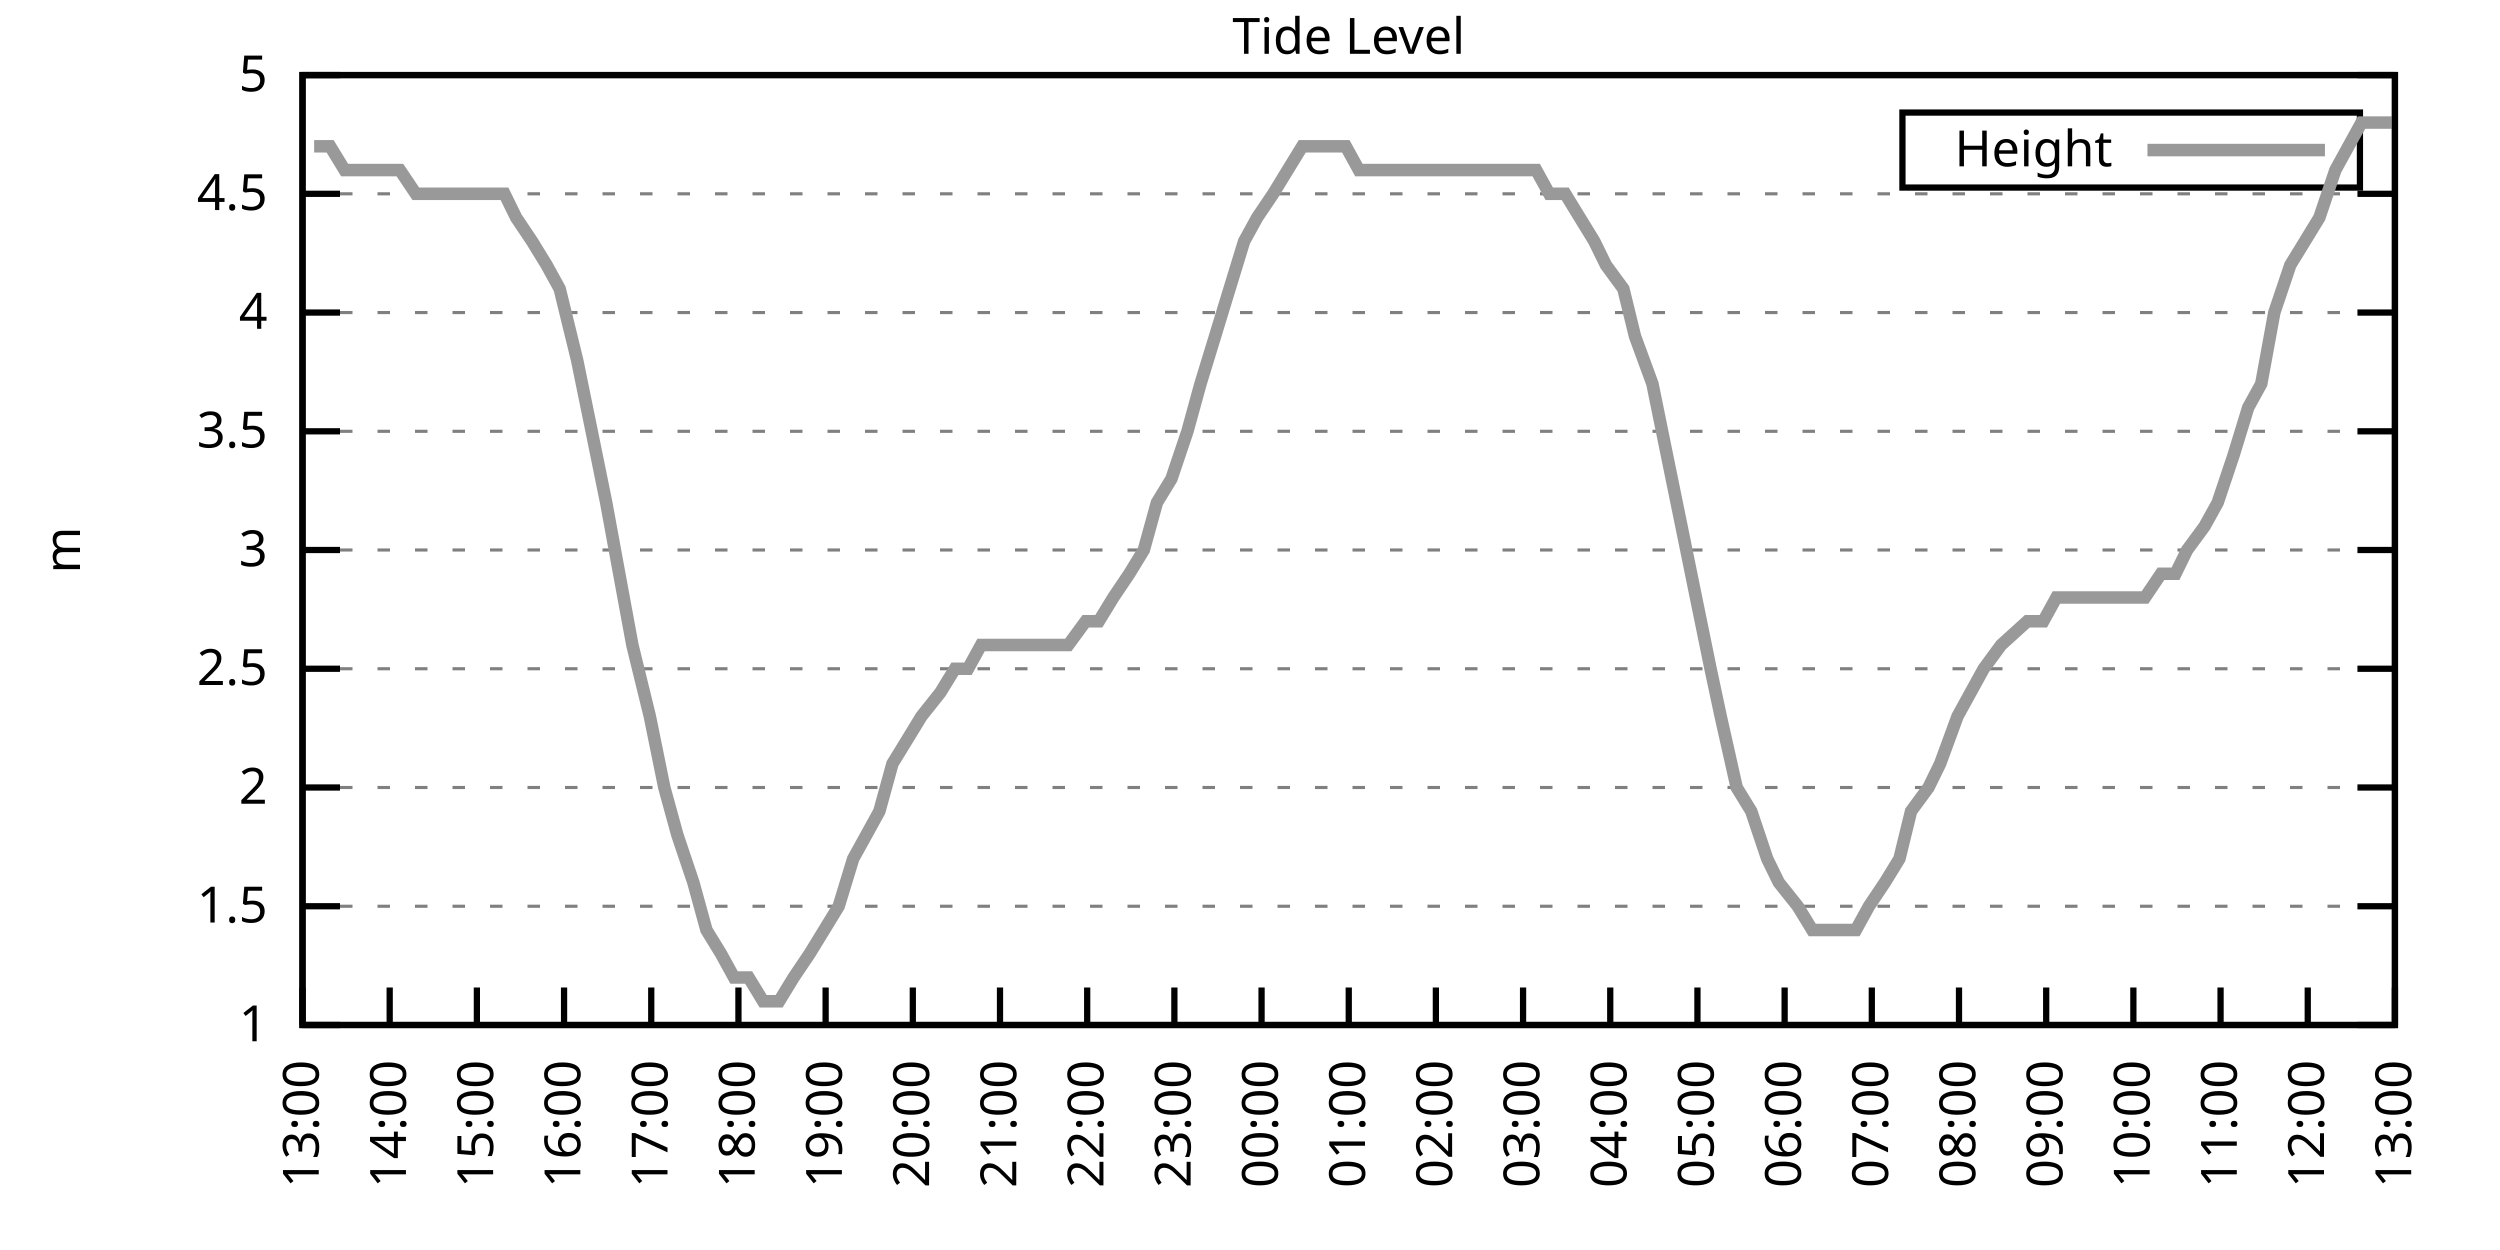
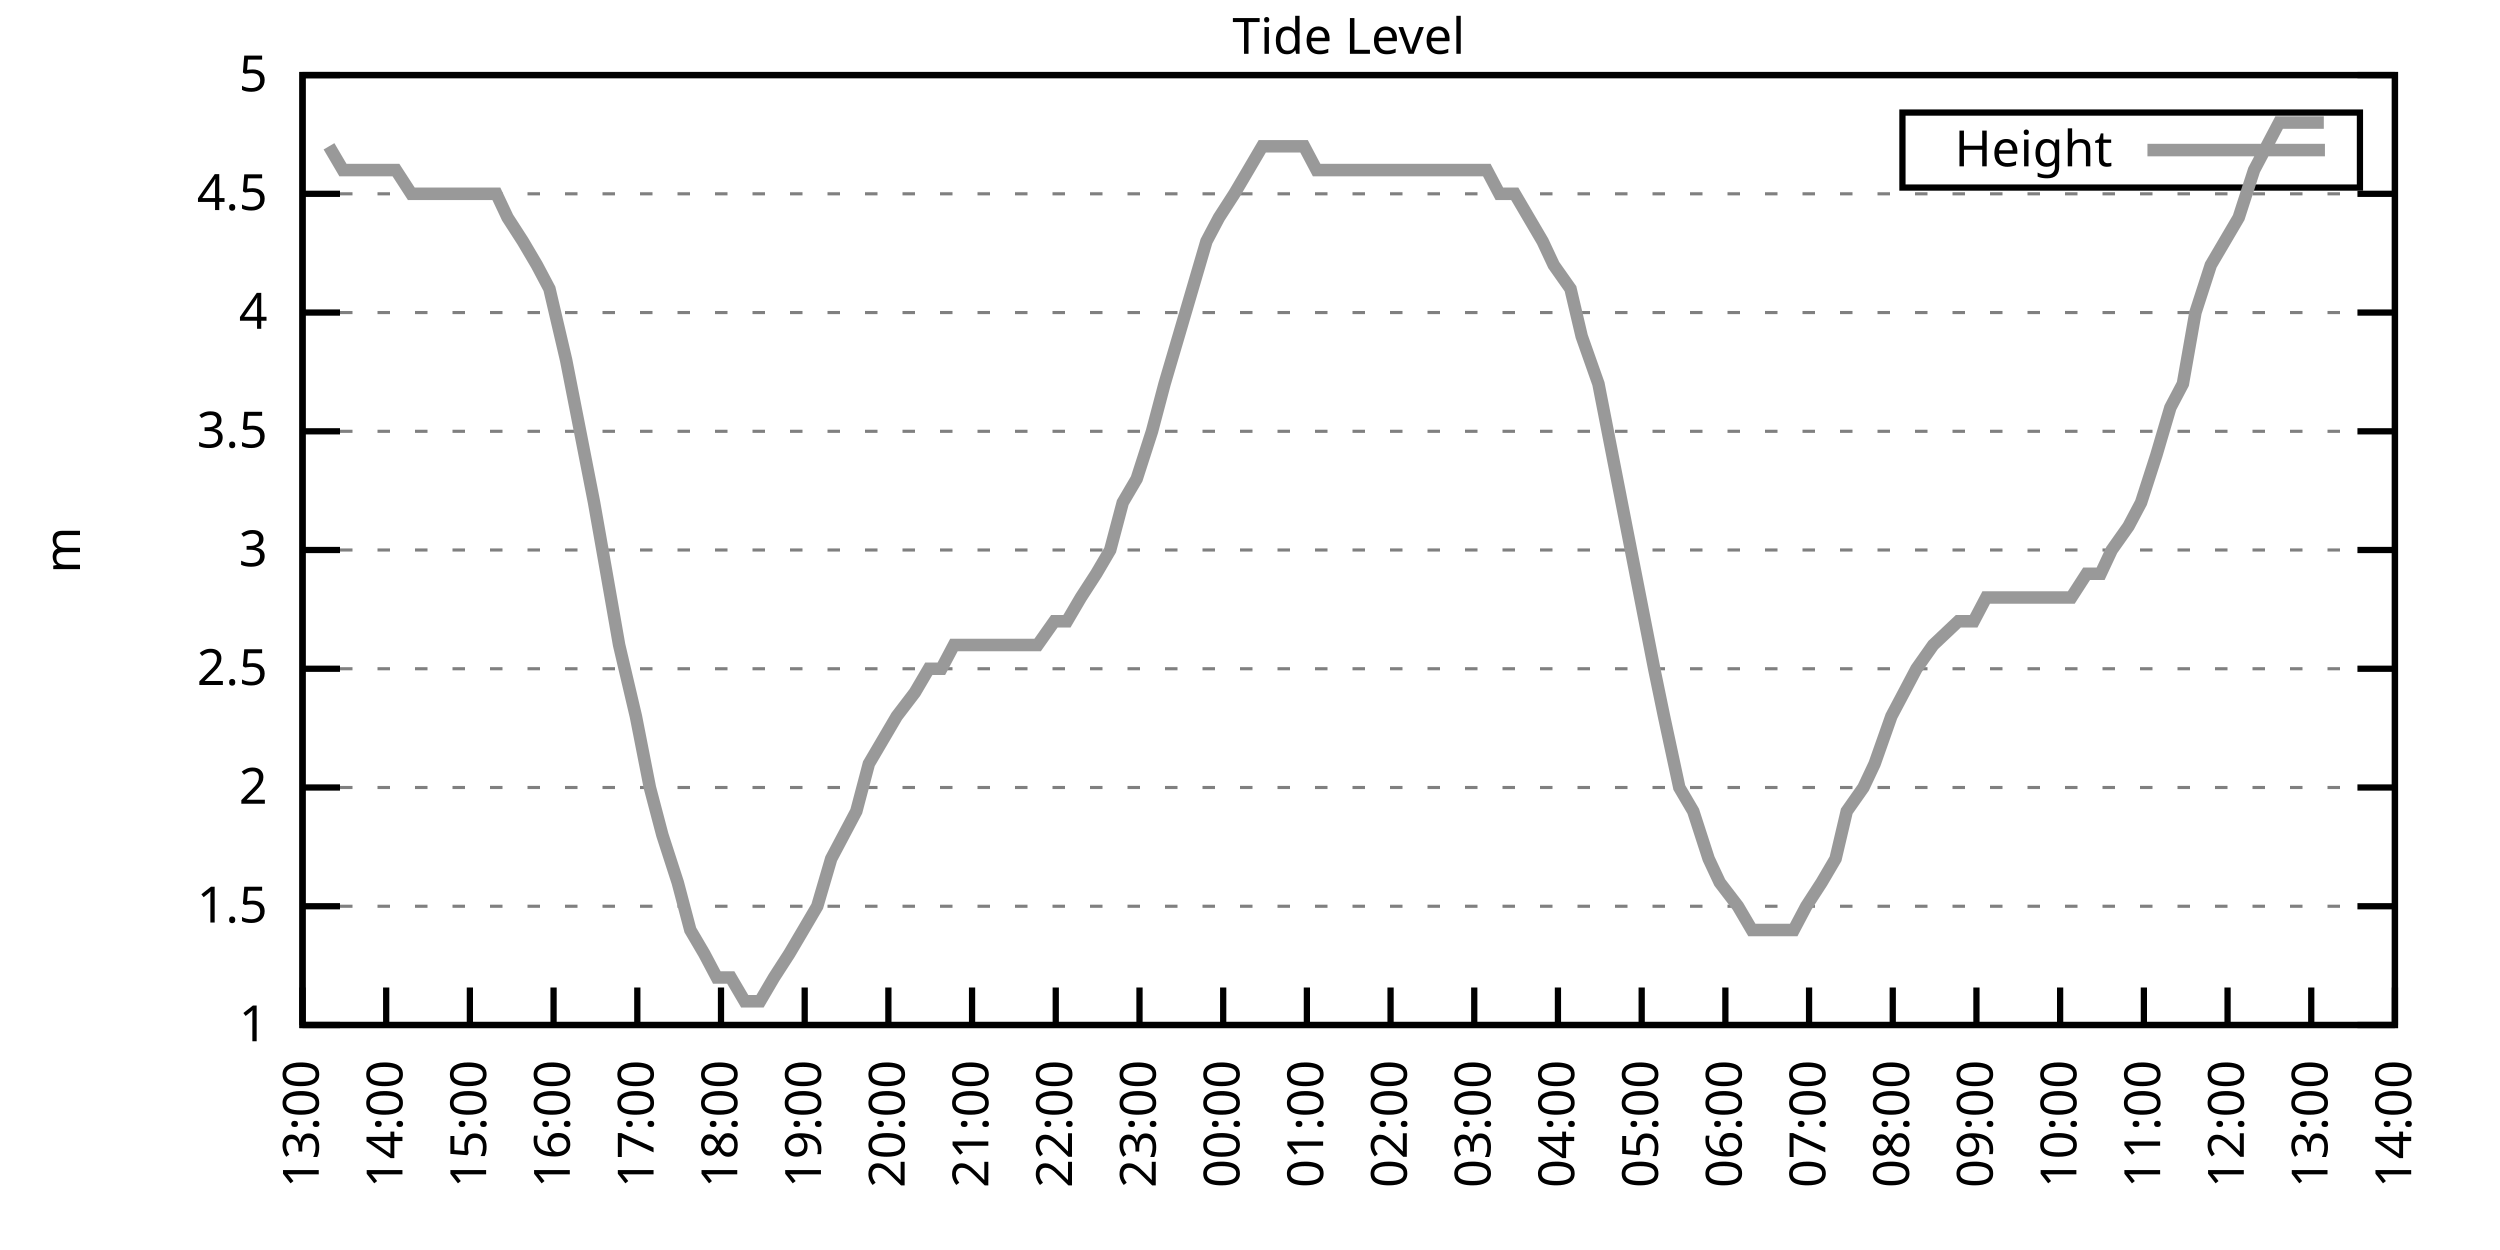
<svg xmlns="http://www.w3.org/2000/svg" xmlns:xlink="http://www.w3.org/1999/xlink" width="400" height="200" viewBox="0 0 400 200">
  <g id="gnuplot_canvas">
    <rect x="0" y="0" width="400" height="200" fill="none" />
    <defs>
      <circle id="gpDot" r="0.5" stroke-width="0.5" stroke="currentColor" />
      <path id="gpPt0" stroke-width="0.333" stroke="currentColor" d="M-1,0 h2 M0,-1 v2" />
      <path id="gpPt1" stroke-width="0.333" stroke="currentColor" d="M-1,-1 L1,1 M1,-1 L-1,1" />
      <path id="gpPt2" stroke-width="0.333" stroke="currentColor" d="M-1,0 L1,0 M0,-1 L0,1 M-1,-1 L1,1 M-1,1 L1,-1" />
      <rect id="gpPt3" stroke-width="0.333" stroke="currentColor" x="-1" y="-1" width="2" height="2" />
      <rect id="gpPt4" stroke-width="0.333" stroke="currentColor" fill="currentColor" x="-1" y="-1" width="2" height="2" />
      <circle id="gpPt5" stroke-width="0.333" stroke="currentColor" cx="0" cy="0" r="1" />
      <use xlink:href="#gpPt5" id="gpPt6" fill="currentColor" stroke="none" />
      <path id="gpPt7" stroke-width="0.333" stroke="currentColor" d="M0,-1.33 L-1.33,0.67 L1.33,0.67 z" />
      <use xlink:href="#gpPt7" id="gpPt8" fill="currentColor" stroke="none" />
      <use xlink:href="#gpPt7" id="gpPt9" stroke="currentColor" transform="rotate(180)" />
      <use xlink:href="#gpPt9" id="gpPt10" fill="currentColor" stroke="none" />
      <use xlink:href="#gpPt3" id="gpPt11" stroke="currentColor" transform="rotate(45)" />
      <use xlink:href="#gpPt11" id="gpPt12" fill="currentColor" stroke="none" />
      <path id="gpPt13" stroke-width="0.333" stroke="currentColor" d="M0,1.330 L1.265,0.411 L0.782,-1.067 L-0.782,-1.076 L-1.265,0.411 z" />
      <use xlink:href="#gpPt13" id="gpPt14" fill="currentColor" stroke="none" />
      <filter id="textbox" filterUnits="objectBoundingBox" x="0" y="0" height="1" width="1">
        <feFlood flood-color="white" flood-opacity="1" result="bgnd" />
        <feComposite in="SourceGraphic" in2="bgnd" operator="atop" />
      </filter>
      <filter id="greybox" filterUnits="objectBoundingBox" x="0" y="0" height="1" width="1">
        <feFlood flood-color="lightgrey" flood-opacity="1" result="grey" />
        <feComposite in="SourceGraphic" in2="grey" operator="atop" />
      </filter>
    </defs>
    <g fill="none" color="white" stroke="currentColor" stroke-width="1.00" stroke-linecap="butt" stroke-linejoin="miter">
</g>
    <g fill="none" color="black" stroke="currentColor" stroke-width="1.00" stroke-linecap="butt" stroke-linejoin="miter">
      <g stroke="none" shape-rendering="crispEdges">
        <polygon fill="rgb(255, 255, 255)" points="48.40,164.00 383.18,164.00 383.18,12.02 48.40,12.02 " />
      </g>
    </g>
    <g fill="none" color="black" stroke="currentColor" stroke-width="1.00" stroke-linecap="butt" stroke-linejoin="miter">
</g>
    <g fill="none" color="black" stroke="black" stroke-width="0.50" stroke-linecap="butt" stroke-linejoin="miter">
</g>
    <g fill="none" color="gray" stroke="currentColor" stroke-width="0.50" stroke-linecap="butt" stroke-linejoin="miter">
      <path stroke="gray" stroke-dasharray="2,4" class="gridline" d="M48.40,164.00 L383.19,164.00  " />
    </g>
    <g fill="none" color="gray" stroke="gray" stroke-width="1.00" stroke-linecap="butt" stroke-linejoin="miter">
</g>
    <g fill="none" color="black" stroke="currentColor" stroke-width="1.00" stroke-linecap="butt" stroke-linejoin="miter">
      <path stroke="black" d="M48.40,164.00 L54.40,164.00 M383.19,164.00 L377.19,164.00  " />
      <g transform="translate(42.80,166.60)" stroke="none" fill="black" font-family="Sans" font-size="8.00" text-anchor="end">
        <text>
          <tspan font-family="Sans"> 1</tspan>
        </text>
      </g>
    </g>
    <g fill="none" color="black" stroke="currentColor" stroke-width="1.00" stroke-linecap="butt" stroke-linejoin="miter">
</g>
    <g fill="none" color="black" stroke="black" stroke-width="0.50" stroke-linecap="butt" stroke-linejoin="miter">
</g>
    <g fill="none" color="gray" stroke="currentColor" stroke-width="0.50" stroke-linecap="butt" stroke-linejoin="miter">
      <path stroke="gray" stroke-dasharray="2,4" class="gridline" d="M48.40,145.00 L383.19,145.00  " />
    </g>
    <g fill="none" color="gray" stroke="gray" stroke-width="1.00" stroke-linecap="butt" stroke-linejoin="miter">
</g>
    <g fill="none" color="black" stroke="currentColor" stroke-width="1.00" stroke-linecap="butt" stroke-linejoin="miter">
      <path stroke="black" d="M48.40,145.00 L54.40,145.00 M383.19,145.00 L377.19,145.00  " />
      <g transform="translate(42.80,147.60)" stroke="none" fill="black" font-family="Sans" font-size="8.00" text-anchor="end">
        <text>
          <tspan font-family="Sans"> 1.5</tspan>
        </text>
      </g>
    </g>
    <g fill="none" color="black" stroke="currentColor" stroke-width="1.00" stroke-linecap="butt" stroke-linejoin="miter">
</g>
    <g fill="none" color="black" stroke="black" stroke-width="0.50" stroke-linecap="butt" stroke-linejoin="miter">
</g>
    <g fill="none" color="gray" stroke="currentColor" stroke-width="0.50" stroke-linecap="butt" stroke-linejoin="miter">
      <path stroke="gray" stroke-dasharray="2,4" class="gridline" d="M48.40,126.00 L383.19,126.00  " />
    </g>
    <g fill="none" color="gray" stroke="gray" stroke-width="1.00" stroke-linecap="butt" stroke-linejoin="miter">
</g>
    <g fill="none" color="black" stroke="currentColor" stroke-width="1.00" stroke-linecap="butt" stroke-linejoin="miter">
      <path stroke="black" d="M48.40,126.00 L54.40,126.00 M383.19,126.00 L377.19,126.00  " />
      <g transform="translate(42.80,128.60)" stroke="none" fill="black" font-family="Sans" font-size="8.00" text-anchor="end">
        <text>
          <tspan font-family="Sans"> 2</tspan>
        </text>
      </g>
    </g>
    <g fill="none" color="black" stroke="currentColor" stroke-width="1.00" stroke-linecap="butt" stroke-linejoin="miter">
</g>
    <g fill="none" color="black" stroke="black" stroke-width="0.50" stroke-linecap="butt" stroke-linejoin="miter">
</g>
    <g fill="none" color="gray" stroke="currentColor" stroke-width="0.50" stroke-linecap="butt" stroke-linejoin="miter">
      <path stroke="gray" stroke-dasharray="2,4" class="gridline" d="M48.40,107.00 L383.19,107.00  " />
    </g>
    <g fill="none" color="gray" stroke="gray" stroke-width="1.00" stroke-linecap="butt" stroke-linejoin="miter">
</g>
    <g fill="none" color="black" stroke="currentColor" stroke-width="1.00" stroke-linecap="butt" stroke-linejoin="miter">
      <path stroke="black" d="M48.40,107.00 L54.40,107.00 M383.19,107.00 L377.19,107.00  " />
      <g transform="translate(42.80,109.60)" stroke="none" fill="black" font-family="Sans" font-size="8.00" text-anchor="end">
        <text>
          <tspan font-family="Sans"> 2.5</tspan>
        </text>
      </g>
    </g>
    <g fill="none" color="black" stroke="currentColor" stroke-width="1.00" stroke-linecap="butt" stroke-linejoin="miter">
</g>
    <g fill="none" color="black" stroke="black" stroke-width="0.50" stroke-linecap="butt" stroke-linejoin="miter">
</g>
    <g fill="none" color="gray" stroke="currentColor" stroke-width="0.50" stroke-linecap="butt" stroke-linejoin="miter">
      <path stroke="gray" stroke-dasharray="2,4" class="gridline" d="M48.40,88.00 L383.19,88.00  " />
    </g>
    <g fill="none" color="gray" stroke="gray" stroke-width="1.00" stroke-linecap="butt" stroke-linejoin="miter">
</g>
    <g fill="none" color="black" stroke="currentColor" stroke-width="1.00" stroke-linecap="butt" stroke-linejoin="miter">
      <path stroke="black" d="M48.40,88.00 L54.40,88.00 M383.19,88.00 L377.19,88.00  " />
      <g transform="translate(42.80,90.60)" stroke="none" fill="black" font-family="Sans" font-size="8.00" text-anchor="end">
        <text>
          <tspan font-family="Sans"> 3</tspan>
        </text>
      </g>
    </g>
    <g fill="none" color="black" stroke="currentColor" stroke-width="1.00" stroke-linecap="butt" stroke-linejoin="miter">
</g>
    <g fill="none" color="black" stroke="black" stroke-width="0.50" stroke-linecap="butt" stroke-linejoin="miter">
</g>
    <g fill="none" color="gray" stroke="currentColor" stroke-width="0.50" stroke-linecap="butt" stroke-linejoin="miter">
      <path stroke="gray" stroke-dasharray="2,4" class="gridline" d="M48.40,69.01 L383.19,69.01  " />
    </g>
    <g fill="none" color="gray" stroke="gray" stroke-width="1.00" stroke-linecap="butt" stroke-linejoin="miter">
</g>
    <g fill="none" color="black" stroke="currentColor" stroke-width="1.00" stroke-linecap="butt" stroke-linejoin="miter">
      <path stroke="black" d="M48.40,69.01 L54.40,69.01 M383.19,69.01 L377.19,69.01  " />
      <g transform="translate(42.80,71.61)" stroke="none" fill="black" font-family="Sans" font-size="8.00" text-anchor="end">
        <text>
          <tspan font-family="Sans"> 3.5</tspan>
        </text>
      </g>
    </g>
    <g fill="none" color="black" stroke="currentColor" stroke-width="1.00" stroke-linecap="butt" stroke-linejoin="miter">
</g>
    <g fill="none" color="black" stroke="black" stroke-width="0.50" stroke-linecap="butt" stroke-linejoin="miter">
</g>
    <g fill="none" color="gray" stroke="currentColor" stroke-width="0.50" stroke-linecap="butt" stroke-linejoin="miter">
      <path stroke="gray" stroke-dasharray="2,4" class="gridline" d="M48.40,50.01 L383.19,50.01  " />
    </g>
    <g fill="none" color="gray" stroke="gray" stroke-width="1.00" stroke-linecap="butt" stroke-linejoin="miter">
</g>
    <g fill="none" color="black" stroke="currentColor" stroke-width="1.00" stroke-linecap="butt" stroke-linejoin="miter">
      <path stroke="black" d="M48.40,50.01 L54.40,50.01 M383.19,50.01 L377.19,50.01  " />
      <g transform="translate(42.80,52.61)" stroke="none" fill="black" font-family="Sans" font-size="8.00" text-anchor="end">
        <text>
          <tspan font-family="Sans"> 4</tspan>
        </text>
      </g>
    </g>
    <g fill="none" color="black" stroke="currentColor" stroke-width="1.00" stroke-linecap="butt" stroke-linejoin="miter">
</g>
    <g fill="none" color="black" stroke="black" stroke-width="0.50" stroke-linecap="butt" stroke-linejoin="miter">
</g>
    <g fill="none" color="gray" stroke="currentColor" stroke-width="0.50" stroke-linecap="butt" stroke-linejoin="miter">
      <path stroke="gray" stroke-dasharray="2,4" class="gridline" d="M48.40,31.01 L383.19,31.01  " />
    </g>
    <g fill="none" color="gray" stroke="gray" stroke-width="1.00" stroke-linecap="butt" stroke-linejoin="miter">
</g>
    <g fill="none" color="black" stroke="currentColor" stroke-width="1.00" stroke-linecap="butt" stroke-linejoin="miter">
      <path stroke="black" d="M48.40,31.01 L54.40,31.01 M383.19,31.01 L377.19,31.01  " />
      <g transform="translate(42.80,33.61)" stroke="none" fill="black" font-family="Sans" font-size="8.00" text-anchor="end">
        <text>
          <tspan font-family="Sans"> 4.5</tspan>
        </text>
      </g>
    </g>
    <g fill="none" color="black" stroke="currentColor" stroke-width="1.00" stroke-linecap="butt" stroke-linejoin="miter">
</g>
    <g fill="none" color="black" stroke="black" stroke-width="0.50" stroke-linecap="butt" stroke-linejoin="miter">
</g>
    <g fill="none" color="gray" stroke="currentColor" stroke-width="0.50" stroke-linecap="butt" stroke-linejoin="miter">
      <path stroke="gray" stroke-dasharray="2,4" class="gridline" d="M48.40,12.01 L383.19,12.01  " />
    </g>
    <g fill="none" color="gray" stroke="gray" stroke-width="1.00" stroke-linecap="butt" stroke-linejoin="miter">
</g>
    <g fill="none" color="black" stroke="currentColor" stroke-width="1.00" stroke-linecap="butt" stroke-linejoin="miter">
      <path stroke="black" d="M48.40,12.01 L54.40,12.01 M383.19,12.01 L377.19,12.01  " />
      <g transform="translate(42.80,14.61)" stroke="none" fill="black" font-family="Sans" font-size="8.00" text-anchor="end">
        <text>
          <tspan font-family="Sans"> 5</tspan>
        </text>
      </g>
    </g>
    <g fill="none" color="black" stroke="currentColor" stroke-width="1.00" stroke-linecap="butt" stroke-linejoin="miter">
      <path stroke="black" d="M48.40,164.00 L48.40,158.00  " />
      <g transform="translate(51.00,169.60) rotate(270.00)" stroke="none" fill="black" font-family="Sans" font-size="8.00" text-anchor="end">
        <text>
          <tspan font-family="Sans">13:00</tspan>
        </text>
      </g>
    </g>
    <g fill="none" color="black" stroke="currentColor" stroke-width="1.00" stroke-linecap="butt" stroke-linejoin="miter">
-       <path stroke="black" d="M62.35,164.00 L62.35,158.00  " />
-       <g transform="translate(64.95,169.60) rotate(270.00)" stroke="none" fill="black" font-family="Sans" font-size="8.00" text-anchor="end">
+       <path stroke="black" d="M61.79,164.00 L61.79,158.00  " />
+       <g transform="translate(64.39,169.60) rotate(270.00)" stroke="none" fill="black" font-family="Sans" font-size="8.00" text-anchor="end">
        <text>
          <tspan font-family="Sans">14:00</tspan>
        </text>
      </g>
    </g>
    <g fill="none" color="black" stroke="currentColor" stroke-width="1.00" stroke-linecap="butt" stroke-linejoin="miter">
-       <path stroke="black" d="M76.30,164.00 L76.30,158.00  " />
-       <g transform="translate(78.90,169.60) rotate(270.00)" stroke="none" fill="black" font-family="Sans" font-size="8.00" text-anchor="end">
+       <path stroke="black" d="M75.18,164.00 L75.18,158.00  " />
+       <g transform="translate(77.78,169.60) rotate(270.00)" stroke="none" fill="black" font-family="Sans" font-size="8.00" text-anchor="end">
        <text>
          <tspan font-family="Sans">15:00</tspan>
        </text>
      </g>
    </g>
    <g fill="none" color="black" stroke="currentColor" stroke-width="1.00" stroke-linecap="butt" stroke-linejoin="miter">
-       <path stroke="black" d="M90.25,164.00 L90.25,158.00  " />
-       <g transform="translate(92.85,169.60) rotate(270.00)" stroke="none" fill="black" font-family="Sans" font-size="8.00" text-anchor="end">
+       <path stroke="black" d="M88.57,164.00 L88.57,158.00  " />
+       <g transform="translate(91.17,169.60) rotate(270.00)" stroke="none" fill="black" font-family="Sans" font-size="8.00" text-anchor="end">
        <text>
          <tspan font-family="Sans">16:00</tspan>
        </text>
      </g>
    </g>
    <g fill="none" color="black" stroke="currentColor" stroke-width="1.00" stroke-linecap="butt" stroke-linejoin="miter">
-       <path stroke="black" d="M104.20,164.00 L104.20,158.00  " />
-       <g transform="translate(106.80,169.60) rotate(270.00)" stroke="none" fill="black" font-family="Sans" font-size="8.00" text-anchor="end">
+       <path stroke="black" d="M101.97,164.00 L101.97,158.00  " />
+       <g transform="translate(104.57,169.60) rotate(270.00)" stroke="none" fill="black" font-family="Sans" font-size="8.00" text-anchor="end">
        <text>
          <tspan font-family="Sans">17:00</tspan>
        </text>
      </g>
    </g>
    <g fill="none" color="black" stroke="currentColor" stroke-width="1.00" stroke-linecap="butt" stroke-linejoin="miter">
-       <path stroke="black" d="M118.15,164.00 L118.15,158.00  " />
-       <g transform="translate(120.75,169.60) rotate(270.00)" stroke="none" fill="black" font-family="Sans" font-size="8.00" text-anchor="end">
+       <path stroke="black" d="M115.36,164.00 L115.36,158.00  " />
+       <g transform="translate(117.96,169.60) rotate(270.00)" stroke="none" fill="black" font-family="Sans" font-size="8.00" text-anchor="end">
        <text>
          <tspan font-family="Sans">18:00</tspan>
        </text>
      </g>
    </g>
    <g fill="none" color="black" stroke="currentColor" stroke-width="1.00" stroke-linecap="butt" stroke-linejoin="miter">
-       <path stroke="black" d="M132.10,164.00 L132.10,158.00  " />
-       <g transform="translate(134.70,169.60) rotate(270.00)" stroke="none" fill="black" font-family="Sans" font-size="8.00" text-anchor="end">
+       <path stroke="black" d="M128.75,164.00 L128.75,158.00  " />
+       <g transform="translate(131.35,169.60) rotate(270.00)" stroke="none" fill="black" font-family="Sans" font-size="8.00" text-anchor="end">
        <text>
          <tspan font-family="Sans">19:00</tspan>
        </text>
      </g>
    </g>
    <g fill="none" color="black" stroke="currentColor" stroke-width="1.00" stroke-linecap="butt" stroke-linejoin="miter">
-       <path stroke="black" d="M146.05,164.00 L146.05,158.00  " />
-       <g transform="translate(148.65,169.60) rotate(270.00)" stroke="none" fill="black" font-family="Sans" font-size="8.00" text-anchor="end">
+       <path stroke="black" d="M142.14,164.00 L142.14,158.00  " />
+       <g transform="translate(144.74,169.60) rotate(270.00)" stroke="none" fill="black" font-family="Sans" font-size="8.00" text-anchor="end">
        <text>
          <tspan font-family="Sans">20:00</tspan>
        </text>
      </g>
    </g>
    <g fill="none" color="black" stroke="currentColor" stroke-width="1.00" stroke-linecap="butt" stroke-linejoin="miter">
-       <path stroke="black" d="M160.00,164.00 L160.00,158.00  " />
-       <g transform="translate(162.60,169.60) rotate(270.00)" stroke="none" fill="black" font-family="Sans" font-size="8.00" text-anchor="end">
+       <path stroke="black" d="M155.53,164.00 L155.53,158.00  " />
+       <g transform="translate(158.13,169.60) rotate(270.00)" stroke="none" fill="black" font-family="Sans" font-size="8.00" text-anchor="end">
        <text>
          <tspan font-family="Sans">21:00</tspan>
        </text>
      </g>
    </g>
    <g fill="none" color="black" stroke="currentColor" stroke-width="1.00" stroke-linecap="butt" stroke-linejoin="miter">
-       <path stroke="black" d="M173.95,164.00 L173.95,158.00  " />
-       <g transform="translate(176.55,169.60) rotate(270.00)" stroke="none" fill="black" font-family="Sans" font-size="8.00" text-anchor="end">
+       <path stroke="black" d="M168.92,164.00 L168.92,158.00  " />
+       <g transform="translate(171.52,169.60) rotate(270.00)" stroke="none" fill="black" font-family="Sans" font-size="8.00" text-anchor="end">
        <text>
          <tspan font-family="Sans">22:00</tspan>
        </text>
      </g>
    </g>
    <g fill="none" color="black" stroke="currentColor" stroke-width="1.00" stroke-linecap="butt" stroke-linejoin="miter">
-       <path stroke="black" d="M187.90,164.00 L187.90,158.00  " />
-       <g transform="translate(190.50,169.60) rotate(270.00)" stroke="none" fill="black" font-family="Sans" font-size="8.00" text-anchor="end">
+       <path stroke="black" d="M182.32,164.00 L182.32,158.00  " />
+       <g transform="translate(184.92,169.60) rotate(270.00)" stroke="none" fill="black" font-family="Sans" font-size="8.00" text-anchor="end">
        <text>
          <tspan font-family="Sans">23:00</tspan>
        </text>
      </g>
    </g>
    <g fill="none" color="black" stroke="currentColor" stroke-width="1.00" stroke-linecap="butt" stroke-linejoin="miter">
-       <path stroke="black" d="M201.85,164.00 L201.85,158.00  " />
-       <g transform="translate(204.45,169.60) rotate(270.00)" stroke="none" fill="black" font-family="Sans" font-size="8.00" text-anchor="end">
+       <path stroke="black" d="M195.71,164.00 L195.71,158.00  " />
+       <g transform="translate(198.31,169.60) rotate(270.00)" stroke="none" fill="black" font-family="Sans" font-size="8.00" text-anchor="end">
        <text>
          <tspan font-family="Sans">00:00</tspan>
        </text>
      </g>
    </g>
    <g fill="none" color="black" stroke="currentColor" stroke-width="1.00" stroke-linecap="butt" stroke-linejoin="miter">
-       <path stroke="black" d="M215.80,164.00 L215.80,158.00  " />
-       <g transform="translate(218.40,169.60) rotate(270.00)" stroke="none" fill="black" font-family="Sans" font-size="8.00" text-anchor="end">
+       <path stroke="black" d="M209.10,164.00 L209.10,158.00  " />
+       <g transform="translate(211.70,169.60) rotate(270.00)" stroke="none" fill="black" font-family="Sans" font-size="8.00" text-anchor="end">
        <text>
          <tspan font-family="Sans">01:00</tspan>
        </text>
      </g>
    </g>
    <g fill="none" color="black" stroke="currentColor" stroke-width="1.00" stroke-linecap="butt" stroke-linejoin="miter">
-       <path stroke="black" d="M229.74,164.00 L229.74,158.00  " />
-       <g transform="translate(232.34,169.60) rotate(270.00)" stroke="none" fill="black" font-family="Sans" font-size="8.00" text-anchor="end">
+       <path stroke="black" d="M222.49,164.00 L222.49,158.00  " />
+       <g transform="translate(225.09,169.60) rotate(270.00)" stroke="none" fill="black" font-family="Sans" font-size="8.00" text-anchor="end">
        <text>
          <tspan font-family="Sans">02:00</tspan>
        </text>
      </g>
    </g>
    <g fill="none" color="black" stroke="currentColor" stroke-width="1.00" stroke-linecap="butt" stroke-linejoin="miter">
-       <path stroke="black" d="M243.69,164.00 L243.69,158.00  " />
-       <g transform="translate(246.29,169.60) rotate(270.00)" stroke="none" fill="black" font-family="Sans" font-size="8.00" text-anchor="end">
+       <path stroke="black" d="M235.88,164.00 L235.88,158.00  " />
+       <g transform="translate(238.48,169.60) rotate(270.00)" stroke="none" fill="black" font-family="Sans" font-size="8.00" text-anchor="end">
        <text>
          <tspan font-family="Sans">03:00</tspan>
        </text>
      </g>
    </g>
    <g fill="none" color="black" stroke="currentColor" stroke-width="1.00" stroke-linecap="butt" stroke-linejoin="miter">
-       <path stroke="black" d="M257.64,164.00 L257.64,158.00  " />
-       <g transform="translate(260.24,169.60) rotate(270.00)" stroke="none" fill="black" font-family="Sans" font-size="8.00" text-anchor="end">
+       <path stroke="black" d="M249.27,164.00 L249.27,158.00  " />
+       <g transform="translate(251.87,169.60) rotate(270.00)" stroke="none" fill="black" font-family="Sans" font-size="8.00" text-anchor="end">
        <text>
          <tspan font-family="Sans">04:00</tspan>
        </text>
      </g>
    </g>
    <g fill="none" color="black" stroke="currentColor" stroke-width="1.00" stroke-linecap="butt" stroke-linejoin="miter">
-       <path stroke="black" d="M271.59,164.00 L271.59,158.00  " />
-       <g transform="translate(274.19,169.60) rotate(270.00)" stroke="none" fill="black" font-family="Sans" font-size="8.00" text-anchor="end">
+       <path stroke="black" d="M262.67,164.00 L262.67,158.00  " />
+       <g transform="translate(265.27,169.60) rotate(270.00)" stroke="none" fill="black" font-family="Sans" font-size="8.00" text-anchor="end">
        <text>
          <tspan font-family="Sans">05:00</tspan>
        </text>
      </g>
    </g>
    <g fill="none" color="black" stroke="currentColor" stroke-width="1.00" stroke-linecap="butt" stroke-linejoin="miter">
-       <path stroke="black" d="M285.54,164.00 L285.54,158.00  " />
-       <g transform="translate(288.14,169.60) rotate(270.00)" stroke="none" fill="black" font-family="Sans" font-size="8.00" text-anchor="end">
+       <path stroke="black" d="M276.06,164.00 L276.06,158.00  " />
+       <g transform="translate(278.66,169.60) rotate(270.00)" stroke="none" fill="black" font-family="Sans" font-size="8.00" text-anchor="end">
        <text>
          <tspan font-family="Sans">06:00</tspan>
        </text>
      </g>
    </g>
    <g fill="none" color="black" stroke="currentColor" stroke-width="1.00" stroke-linecap="butt" stroke-linejoin="miter">
-       <path stroke="black" d="M299.49,164.00 L299.49,158.00  " />
-       <g transform="translate(302.09,169.60) rotate(270.00)" stroke="none" fill="black" font-family="Sans" font-size="8.00" text-anchor="end">
+       <path stroke="black" d="M289.45,164.00 L289.45,158.00  " />
+       <g transform="translate(292.05,169.60) rotate(270.00)" stroke="none" fill="black" font-family="Sans" font-size="8.00" text-anchor="end">
        <text>
          <tspan font-family="Sans">07:00</tspan>
        </text>
      </g>
    </g>
    <g fill="none" color="black" stroke="currentColor" stroke-width="1.00" stroke-linecap="butt" stroke-linejoin="miter">
-       <path stroke="black" d="M313.44,164.00 L313.44,158.00  " />
-       <g transform="translate(316.04,169.60) rotate(270.00)" stroke="none" fill="black" font-family="Sans" font-size="8.00" text-anchor="end">
+       <path stroke="black" d="M302.84,164.00 L302.84,158.00  " />
+       <g transform="translate(305.44,169.60) rotate(270.00)" stroke="none" fill="black" font-family="Sans" font-size="8.00" text-anchor="end">
        <text>
          <tspan font-family="Sans">08:00</tspan>
        </text>
      </g>
    </g>
    <g fill="none" color="black" stroke="currentColor" stroke-width="1.00" stroke-linecap="butt" stroke-linejoin="miter">
-       <path stroke="black" d="M327.39,164.00 L327.39,158.00  " />
-       <g transform="translate(329.99,169.60) rotate(270.00)" stroke="none" fill="black" font-family="Sans" font-size="8.00" text-anchor="end">
+       <path stroke="black" d="M316.23,164.00 L316.23,158.00  " />
+       <g transform="translate(318.83,169.60) rotate(270.00)" stroke="none" fill="black" font-family="Sans" font-size="8.00" text-anchor="end">
        <text>
          <tspan font-family="Sans">09:00</tspan>
        </text>
      </g>
    </g>
    <g fill="none" color="black" stroke="currentColor" stroke-width="1.00" stroke-linecap="butt" stroke-linejoin="miter">
-       <path stroke="black" d="M341.34,164.00 L341.34,158.00  " />
-       <g transform="translate(343.94,169.60) rotate(270.00)" stroke="none" fill="black" font-family="Sans" font-size="8.00" text-anchor="end">
+       <path stroke="black" d="M329.62,164.00 L329.62,158.00  " />
+       <g transform="translate(332.22,169.60) rotate(270.00)" stroke="none" fill="black" font-family="Sans" font-size="8.00" text-anchor="end">
        <text>
          <tspan font-family="Sans">10:00</tspan>
        </text>
      </g>
    </g>
    <g fill="none" color="black" stroke="currentColor" stroke-width="1.00" stroke-linecap="butt" stroke-linejoin="miter">
-       <path stroke="black" d="M355.29,164.00 L355.29,158.00  " />
-       <g transform="translate(357.89,169.60) rotate(270.00)" stroke="none" fill="black" font-family="Sans" font-size="8.00" text-anchor="end">
+       <path stroke="black" d="M343.02,164.00 L343.02,158.00  " />
+       <g transform="translate(345.62,169.60) rotate(270.00)" stroke="none" fill="black" font-family="Sans" font-size="8.00" text-anchor="end">
        <text>
          <tspan font-family="Sans">11:00</tspan>
        </text>
      </g>
    </g>
    <g fill="none" color="black" stroke="currentColor" stroke-width="1.00" stroke-linecap="butt" stroke-linejoin="miter">
-       <path stroke="black" d="M369.24,164.00 L369.24,158.00  " />
-       <g transform="translate(371.84,169.60) rotate(270.00)" stroke="none" fill="black" font-family="Sans" font-size="8.00" text-anchor="end">
+       <path stroke="black" d="M356.41,164.00 L356.41,158.00  " />
+       <g transform="translate(359.01,169.60) rotate(270.00)" stroke="none" fill="black" font-family="Sans" font-size="8.00" text-anchor="end">
        <text>
          <tspan font-family="Sans">12:00</tspan>
+         </text>
+       </g>
+     </g>
+     <g fill="none" color="black" stroke="currentColor" stroke-width="1.00" stroke-linecap="butt" stroke-linejoin="miter">
+       <path stroke="black" d="M369.80,164.00 L369.80,158.00  " />
+       <g transform="translate(372.40,169.60) rotate(270.00)" stroke="none" fill="black" font-family="Sans" font-size="8.00" text-anchor="end">
+         <text>
+           <tspan font-family="Sans">13:00</tspan>
        </text>
      </g>
    </g>
    <g fill="none" color="black" stroke="currentColor" stroke-width="1.00" stroke-linecap="butt" stroke-linejoin="miter">
      <path stroke="black" d="M383.19,164.00 L383.19,158.00  " />
      <g transform="translate(385.79,169.60) rotate(270.00)" stroke="none" fill="black" font-family="Sans" font-size="8.00" text-anchor="end">
        <text>
-           <tspan font-family="Sans">13:00</tspan>
+           <tspan font-family="Sans">14:00</tspan>
        </text>
      </g>
    </g>
    <g fill="none" color="black" stroke="currentColor" stroke-width="1.00" stroke-linecap="butt" stroke-linejoin="miter">
</g>
    <g fill="none" color="black" stroke="currentColor" stroke-width="1.00" stroke-linecap="butt" stroke-linejoin="miter">
      <path stroke="black" d="M48.40,12.01 L48.40,164.00 L383.19,164.00 L383.19,12.01 L48.40,12.01 Z  " />
    </g>
    <g fill="none" color="black" stroke="currentColor" stroke-width="1.00" stroke-linecap="butt" stroke-linejoin="miter">
</g>
    <g fill="none" color="black" stroke="currentColor" stroke-width="1.00" stroke-linecap="butt" stroke-linejoin="miter">
      <path stroke="black" d="M304.39,30.01 L304.39,18.01 L377.59,18.01 L377.59,30.01 L304.39,30.01 Z  " />
    </g>
    <g id="Tide_level_plot_1">
      <g fill="none" color="white" stroke="black" stroke-width="2.00" stroke-linecap="butt" stroke-linejoin="miter">
</g>
      <g fill="none" color="black" stroke="currentColor" stroke-width="2.00" stroke-linecap="butt" stroke-linejoin="miter">
        <g transform="translate(337.99,26.61)" stroke="none" fill="black" font-family="Sans" font-size="8.00" text-anchor="end">
          <text>
            <tspan font-family="Sans">Height</tspan>
          </text>
        </g>
      </g>
      <g fill="none" color="black" stroke="currentColor" stroke-width="2.00" stroke-linecap="butt" stroke-linejoin="miter">
-         <path stroke="rgb(153, 153, 153)" d="M343.59,24.01 L371.99,24.01 M50.26,23.41 L52.82,23.41 L55.14,27.21 L57.47,27.21 L59.79,27.21 L61.88,27.21   L63.98,27.21 L66.53,31.01 L68.63,31.01 L71.42,31.01 L73.74,31.01 L75.83,31.01 L78.16,31.01 L80.72,31.01   L82.58,34.81 L85.13,38.61 L87.46,42.41 L89.55,46.21 L92.34,57.61 L94.67,69.01 L96.99,80.41 L99.08,91.80   L101.18,103.20 L103.97,114.60 L106.29,126.00 L108.38,133.60 L110.94,141.20 L113.03,148.80 L115.36,152.60 L117.45,156.40   L119.78,156.40 L122.10,160.20 L124.66,160.20 L126.98,156.40 L129.54,152.60 L131.87,148.80 L134.19,145.00 L136.51,137.40   L138.61,133.60 L140.70,129.80 L142.79,122.20 L145.12,118.40 L147.44,114.60 L150.46,110.80 L152.79,107.00 L154.88,107.00   L156.97,103.20 L159.76,103.20 L161.86,103.20 L163.95,103.20 L166.74,103.20 L169.06,103.20 L170.92,103.20 L173.71,99.40   L175.81,99.40 L178.13,95.60 L180.69,91.80 L183.01,88.00 L185.11,80.41 L187.43,76.61 L189.99,69.01 L192.08,61.41   L194.41,53.81 L196.73,46.21 L199.06,38.61 L201.15,34.81 L203.71,31.01 L206.03,27.21 L208.36,23.41 L210.68,23.41   L213.01,23.41 L215.33,23.41 L217.42,27.21 L220.21,27.21 L222.30,27.21 L224.63,27.21 L226.72,27.21 L229.28,27.21   L231.84,27.21 L233.46,27.21 L235.56,27.21 L238.11,27.21 L241.14,27.21 L242.76,27.21 L245.79,27.21 L247.88,31.01   L250.44,31.01 L252.76,34.81 L255.09,38.61 L256.95,42.41 L259.74,46.21 L261.60,53.81 L264.39,61.41 L266.71,72.81   L269.04,84.21 L271.36,95.60 L273.69,107.00 L275.31,114.60 L277.87,126.00 L280.20,129.80 L282.75,137.40 L284.61,141.20   L287.64,145.00 L289.96,148.80 L292.05,148.80 L294.15,148.80 L296.94,148.80 L299.03,145.00 L301.58,141.20 L303.91,137.40   L305.77,129.80 L308.56,126.00 L310.42,122.20 L313.21,114.60 L315.30,110.80 L317.39,107.00 L320.18,103.20 L324.37,99.40   L326.93,99.40 L329.02,95.60 L331.34,95.60 L334.13,95.60 L336.23,95.60 L338.78,95.60 L340.64,95.60 L343.20,95.60   L345.76,91.80 L348.08,91.80 L349.94,88.00 L352.73,84.21 L354.83,80.41 L357.38,72.81 L359.71,65.21 L361.80,61.41   L363.89,50.01 L366.45,42.41 L368.78,38.61 L371.10,34.81 L373.66,27.21 L375.75,23.41 L377.84,19.61 L380.17,19.61   L382.96,19.61  " />
+         <path stroke="rgb(153, 153, 153)" d="M343.59,24.01 L371.99,24.01 M52.64,23.41 L54.87,27.21 L57.10,27.21 L59.34,27.21 L61.35,27.21 L63.35,27.21   L65.81,31.01 L67.82,31.01 L70.50,31.01 L72.73,31.01 L74.74,31.01 L76.97,31.01 L79.42,31.01 L81.21,34.81   L83.66,38.61 L85.90,42.41 L87.91,46.21 L90.58,57.61 L92.82,69.01 L95.05,80.41 L97.06,91.80 L99.06,103.20   L101.74,114.60 L103.98,126.00 L105.98,133.60 L108.44,141.20 L110.45,148.80 L112.68,152.60 L114.69,156.40 L116.92,156.40   L119.15,160.20 L121.61,160.20 L123.84,156.40 L126.29,152.60 L128.53,148.80 L130.76,145.00 L132.99,137.40 L135.00,133.60   L137.01,129.80 L139.02,122.20 L141.25,118.40 L143.48,114.60 L146.38,110.80 L148.61,107.00 L150.62,107.00 L152.63,103.20   L155.31,103.20 L157.32,103.20 L159.33,103.20 L162.01,103.20 L164.24,103.20 L166.02,103.20 L168.70,99.40 L170.71,99.40   L172.94,95.60 L175.40,91.80 L177.63,88.00 L179.64,80.41 L181.87,76.61 L184.32,69.01 L186.33,61.41 L188.57,53.81   L190.80,46.21 L193.03,38.61 L195.04,34.81 L197.49,31.01 L199.73,27.21 L201.96,23.41 L204.19,23.41 L206.42,23.41   L208.65,23.41 L210.66,27.21 L213.34,27.21 L215.35,27.21 L217.58,27.21 L219.59,27.21 L222.04,27.21 L224.50,27.21   L226.06,27.21 L228.07,27.21 L230.53,27.21 L233.43,27.21 L234.99,27.21 L237.89,27.21 L239.90,31.01 L242.36,31.01   L244.59,34.81 L246.82,38.61 L248.60,42.41 L251.28,46.21 L253.07,53.81 L255.75,61.41 L257.98,72.81 L260.21,84.21   L262.44,95.60 L264.67,107.00 L266.24,114.60 L268.69,126.00 L270.92,129.80 L273.38,137.40 L275.16,141.20 L278.07,145.00   L280.30,148.80 L282.31,148.80 L284.32,148.80 L286.99,148.80 L289.00,145.00 L291.46,141.20 L293.69,137.40 L295.48,129.80   L298.15,126.00 L299.94,122.20 L302.62,114.60 L304.63,110.80 L306.63,107.00 L309.31,103.20 L313.33,99.40 L315.79,99.40   L317.79,95.60 L320.03,95.60 L322.70,95.60 L324.71,95.60 L327.17,95.60 L328.95,95.60 L331.41,95.60 L333.86,91.80   L336.10,91.80 L337.88,88.00 L340.56,84.21 L342.57,80.41 L345.02,72.81 L347.26,65.21 L349.26,61.41 L351.27,50.01   L353.73,42.41 L355.96,38.61 L358.19,34.81 L360.65,27.21 L362.66,23.41 L364.66,19.61 L366.90,19.61 L369.58,19.61   L371.81,19.61  " />
      </g>
    </g>
    <g fill="none" color="black" stroke="currentColor" stroke-width="2.00" stroke-linecap="butt" stroke-linejoin="miter">
</g>
    <g fill="none" color="black" stroke="black" stroke-width="1.00" stroke-linecap="butt" stroke-linejoin="miter">
</g>
    <g fill="none" color="black" stroke="currentColor" stroke-width="1.00" stroke-linecap="butt" stroke-linejoin="miter">
      <path stroke="black" d="M48.40,12.01 L48.40,164.00 L383.19,164.00 L383.19,12.01 L48.40,12.01 Z  " />
      <g transform="translate(12.80,88.01) rotate(270.00)" stroke="none" fill="black" font-family="Sans" font-size="8.00" text-anchor="middle">
        <text>
          <tspan font-family="Sans">m</tspan>
        </text>
      </g>
    </g>
    <g fill="none" color="black" stroke="currentColor" stroke-width="1.00" stroke-linecap="butt" stroke-linejoin="miter">
</g>
    <g fill="none" color="black" stroke="currentColor" stroke-width="1.00" stroke-linecap="butt" stroke-linejoin="miter">
      <g transform="translate(215.79,8.61)" stroke="none" fill="black" font-family="Sans" font-size="8.00" text-anchor="middle">
        <text>
          <tspan font-family="Sans">Tide Level</tspan>
        </text>
      </g>
    </g>
    <g fill="none" color="black" stroke="currentColor" stroke-width="1.00" stroke-linecap="butt" stroke-linejoin="miter">
</g>
  </g>
</svg>
